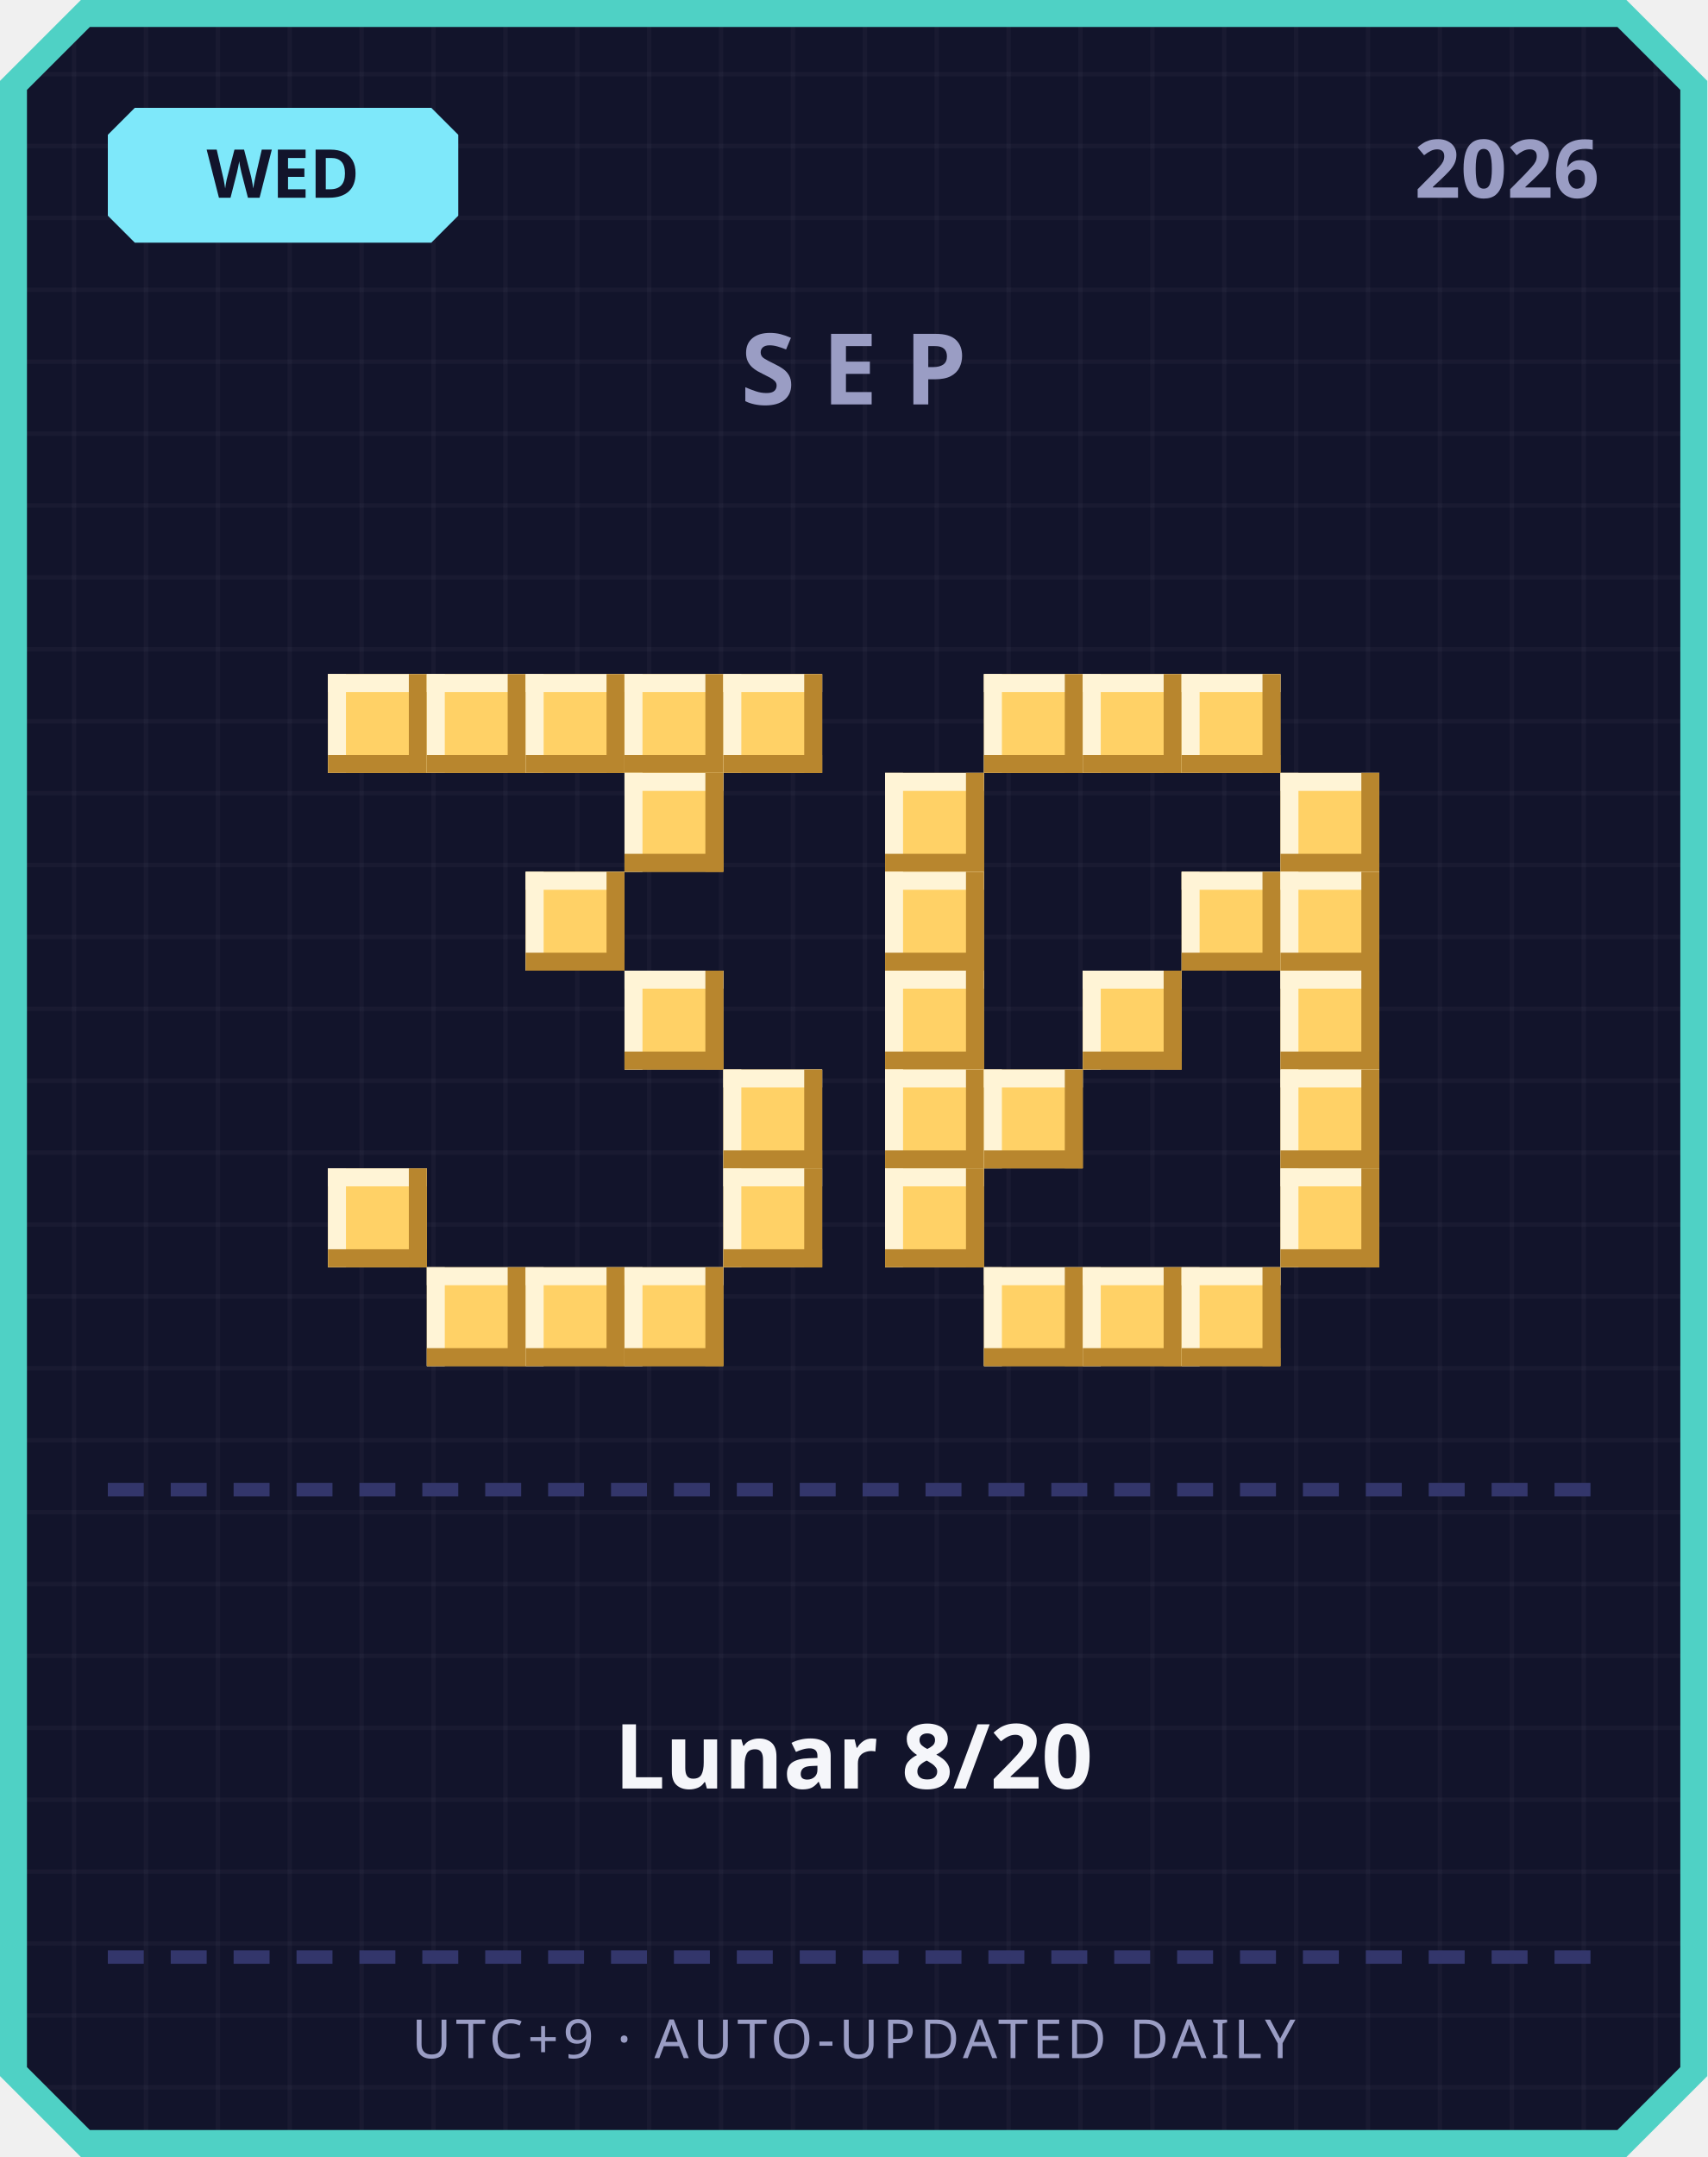
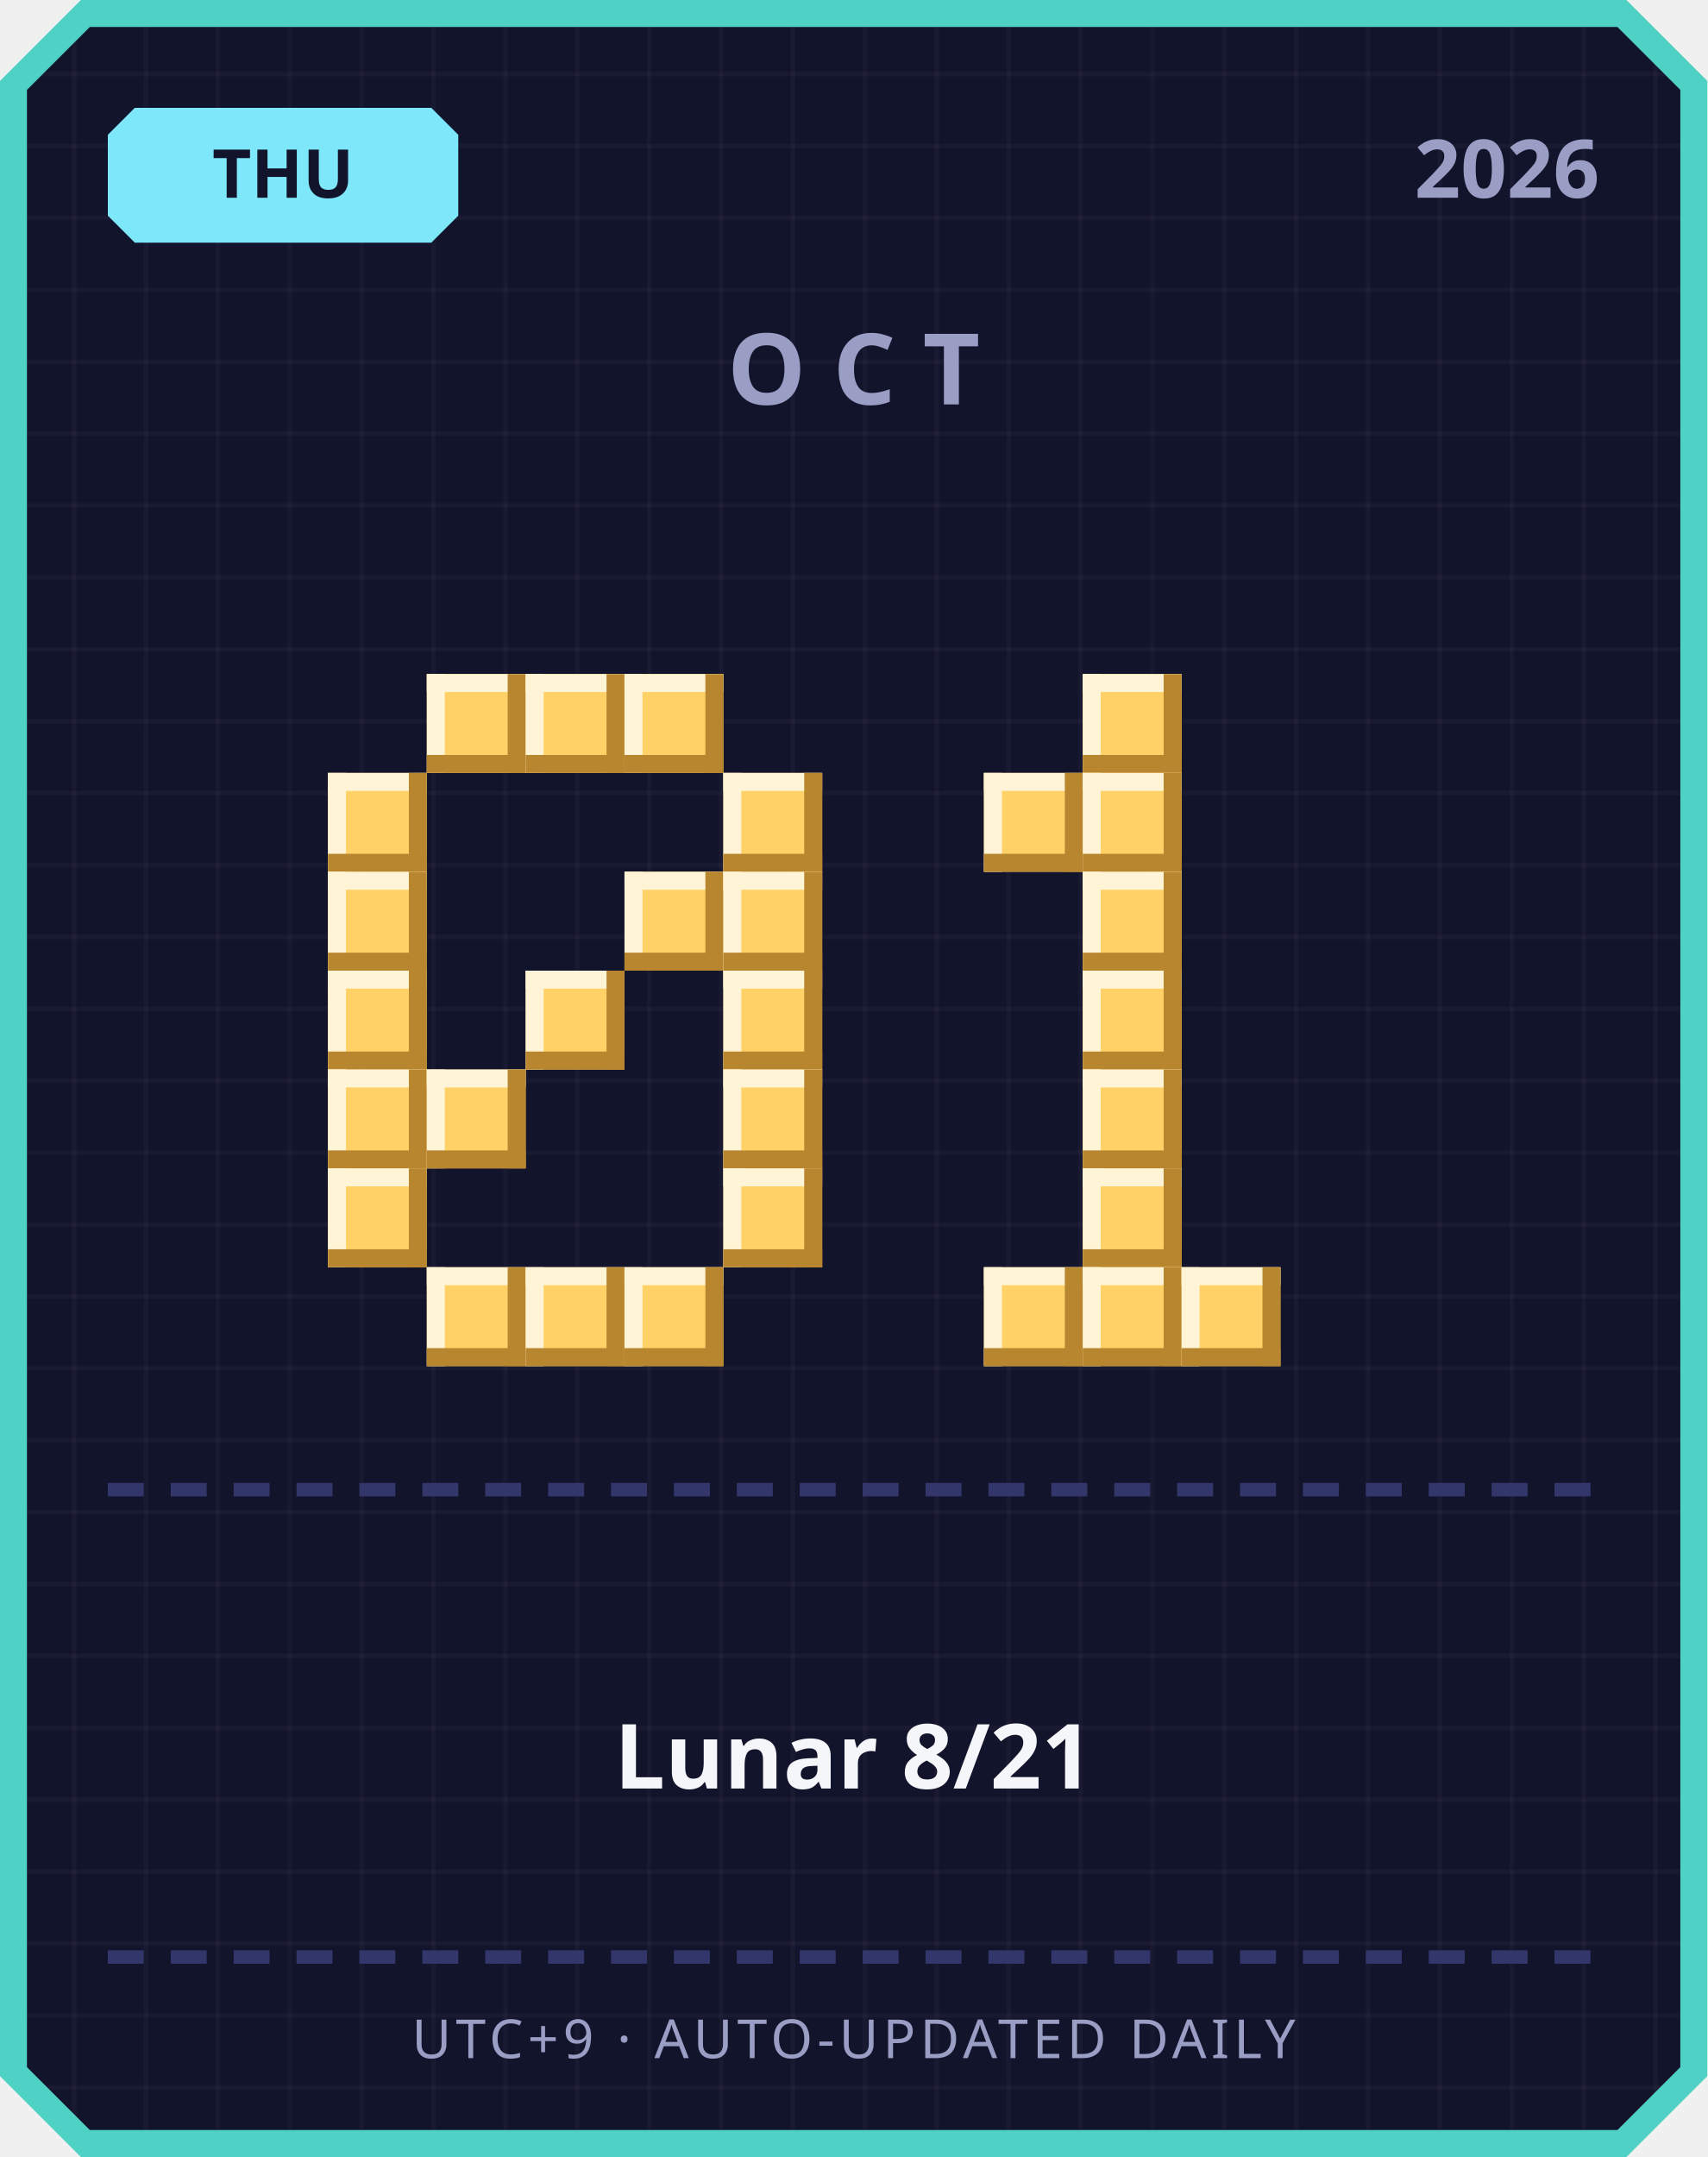
<svg xmlns="http://www.w3.org/2000/svg" width="380" height="480" viewBox="0 0 380 480">
  <defs>
    <pattern id="grid" width="16" height="16" patternUnits="userSpaceOnUse">
      <rect width="16" height="16" fill="#12142b" />
      <rect width="1" height="16" fill="#ffffff" opacity="0.03" />
      <rect width="16" height="1" fill="#ffffff" opacity="0.03" />
    </pattern>
  </defs>
  <path d="M 18,0 L 362,0 L 380,18 L 380,462 L 362,480 L 18,480 L 0,462 L 0,18 Z" fill="#4fd1c5" />
  <path d="M 20,6 L 360,6 L 374,20 L 374,460 L 360,474 L 20,474 L 6,460 L 6,20 Z" fill="url(#grid)" />
  <path d="M 30,24 L 96,24 L 102,30 L 102,48 L 96,54 L 30,54 L 24,48 L 24,30 Z" fill="#7ee8fa" />
-   <text x="63" y="44" text-anchor="middle" font-family="'Segoe UI', sans-serif" font-size="15" font-weight="700" fill="#12142b">WED</text>
+   <text x="63" y="44" text-anchor="middle" font-family="'Segoe UI', sans-serif" font-size="15" font-weight="700" fill="#12142b">THU</text>
  <text x="356" y="44" text-anchor="end" font-family="'Segoe UI', sans-serif" font-size="18" font-weight="700" fill="#9a9dc4">2026</text>
-   <text x="190" y="90" text-anchor="middle" font-family="'Segoe UI', sans-serif" font-size="22" font-weight="700" letter-spacing="6" fill="#9a9dc4">SEP</text>
-   <rect x="73" y="150" width="22" height="22" fill="#ffd166" />
-   <rect x="73" y="150" width="22" height="4" fill="#fff4d6" />
-   <rect x="73" y="150" width="4" height="22" fill="#fff4d6" />
-   <rect x="73" y="168" width="22" height="4" fill="#b8862e" />
-   <rect x="91" y="150" width="4" height="22" fill="#b8862e" />
+   <text x="190" y="90" text-anchor="middle" font-family="'Segoe UI', sans-serif" font-size="22" font-weight="700" letter-spacing="6" fill="#9a9dc4">OCT</text>
  <rect x="95" y="150" width="22" height="22" fill="#ffd166" />
  <rect x="95" y="150" width="22" height="4" fill="#fff4d6" />
  <rect x="95" y="150" width="4" height="22" fill="#fff4d6" />
  <rect x="95" y="168" width="22" height="4" fill="#b8862e" />
  <rect x="113" y="150" width="4" height="22" fill="#b8862e" />
  <rect x="117" y="150" width="22" height="22" fill="#ffd166" />
  <rect x="117" y="150" width="22" height="4" fill="#fff4d6" />
  <rect x="117" y="150" width="4" height="22" fill="#fff4d6" />
  <rect x="117" y="168" width="22" height="4" fill="#b8862e" />
  <rect x="135" y="150" width="4" height="22" fill="#b8862e" />
  <rect x="139" y="150" width="22" height="22" fill="#ffd166" />
  <rect x="139" y="150" width="22" height="4" fill="#fff4d6" />
  <rect x="139" y="150" width="4" height="22" fill="#fff4d6" />
  <rect x="139" y="168" width="22" height="4" fill="#b8862e" />
  <rect x="157" y="150" width="4" height="22" fill="#b8862e" />
-   <rect x="161" y="150" width="22" height="22" fill="#ffd166" />
-   <rect x="161" y="150" width="22" height="4" fill="#fff4d6" />
-   <rect x="161" y="150" width="4" height="22" fill="#fff4d6" />
-   <rect x="161" y="168" width="22" height="4" fill="#b8862e" />
-   <rect x="179" y="150" width="4" height="22" fill="#b8862e" />
-   <rect x="139" y="172" width="22" height="22" fill="#ffd166" />
-   <rect x="139" y="172" width="22" height="4" fill="#fff4d6" />
-   <rect x="139" y="172" width="4" height="22" fill="#fff4d6" />
-   <rect x="139" y="190" width="22" height="4" fill="#b8862e" />
-   <rect x="157" y="172" width="4" height="22" fill="#b8862e" />
-   <rect x="117" y="194" width="22" height="22" fill="#ffd166" />
-   <rect x="117" y="194" width="22" height="4" fill="#fff4d6" />
-   <rect x="117" y="194" width="4" height="22" fill="#fff4d6" />
-   <rect x="117" y="212" width="22" height="4" fill="#b8862e" />
-   <rect x="135" y="194" width="4" height="22" fill="#b8862e" />
-   <rect x="139" y="216" width="22" height="22" fill="#ffd166" />
-   <rect x="139" y="216" width="22" height="4" fill="#fff4d6" />
-   <rect x="139" y="216" width="4" height="22" fill="#fff4d6" />
-   <rect x="139" y="234" width="22" height="4" fill="#b8862e" />
-   <rect x="157" y="216" width="4" height="22" fill="#b8862e" />
+   <rect x="73" y="172" width="22" height="22" fill="#ffd166" />
+   <rect x="73" y="172" width="22" height="4" fill="#fff4d6" />
+   <rect x="73" y="172" width="4" height="22" fill="#fff4d6" />
+   <rect x="73" y="190" width="22" height="4" fill="#b8862e" />
+   <rect x="91" y="172" width="4" height="22" fill="#b8862e" />
+   <rect x="161" y="172" width="22" height="22" fill="#ffd166" />
+   <rect x="161" y="172" width="22" height="4" fill="#fff4d6" />
+   <rect x="161" y="172" width="4" height="22" fill="#fff4d6" />
+   <rect x="161" y="190" width="22" height="4" fill="#b8862e" />
+   <rect x="179" y="172" width="4" height="22" fill="#b8862e" />
+   <rect x="73" y="194" width="22" height="22" fill="#ffd166" />
+   <rect x="73" y="194" width="22" height="4" fill="#fff4d6" />
+   <rect x="73" y="194" width="4" height="22" fill="#fff4d6" />
+   <rect x="73" y="212" width="22" height="4" fill="#b8862e" />
+   <rect x="91" y="194" width="4" height="22" fill="#b8862e" />
+   <rect x="139" y="194" width="22" height="22" fill="#ffd166" />
+   <rect x="139" y="194" width="22" height="4" fill="#fff4d6" />
+   <rect x="139" y="194" width="4" height="22" fill="#fff4d6" />
+   <rect x="139" y="212" width="22" height="4" fill="#b8862e" />
+   <rect x="157" y="194" width="4" height="22" fill="#b8862e" />
+   <rect x="161" y="194" width="22" height="22" fill="#ffd166" />
+   <rect x="161" y="194" width="22" height="4" fill="#fff4d6" />
+   <rect x="161" y="194" width="4" height="22" fill="#fff4d6" />
+   <rect x="161" y="212" width="22" height="4" fill="#b8862e" />
+   <rect x="179" y="194" width="4" height="22" fill="#b8862e" />
+   <rect x="73" y="216" width="22" height="22" fill="#ffd166" />
+   <rect x="73" y="216" width="22" height="4" fill="#fff4d6" />
+   <rect x="73" y="216" width="4" height="22" fill="#fff4d6" />
+   <rect x="73" y="234" width="22" height="4" fill="#b8862e" />
+   <rect x="91" y="216" width="4" height="22" fill="#b8862e" />
+   <rect x="117" y="216" width="22" height="22" fill="#ffd166" />
+   <rect x="117" y="216" width="22" height="4" fill="#fff4d6" />
+   <rect x="117" y="216" width="4" height="22" fill="#fff4d6" />
+   <rect x="117" y="234" width="22" height="4" fill="#b8862e" />
+   <rect x="135" y="216" width="4" height="22" fill="#b8862e" />
+   <rect x="161" y="216" width="22" height="22" fill="#ffd166" />
+   <rect x="161" y="216" width="22" height="4" fill="#fff4d6" />
+   <rect x="161" y="216" width="4" height="22" fill="#fff4d6" />
+   <rect x="161" y="234" width="22" height="4" fill="#b8862e" />
+   <rect x="179" y="216" width="4" height="22" fill="#b8862e" />
+   <rect x="73" y="238" width="22" height="22" fill="#ffd166" />
+   <rect x="73" y="238" width="22" height="4" fill="#fff4d6" />
+   <rect x="73" y="238" width="4" height="22" fill="#fff4d6" />
+   <rect x="73" y="256" width="22" height="4" fill="#b8862e" />
+   <rect x="91" y="238" width="4" height="22" fill="#b8862e" />
+   <rect x="95" y="238" width="22" height="22" fill="#ffd166" />
+   <rect x="95" y="238" width="22" height="4" fill="#fff4d6" />
+   <rect x="95" y="238" width="4" height="22" fill="#fff4d6" />
+   <rect x="95" y="256" width="22" height="4" fill="#b8862e" />
+   <rect x="113" y="238" width="4" height="22" fill="#b8862e" />
  <rect x="161" y="238" width="22" height="22" fill="#ffd166" />
  <rect x="161" y="238" width="22" height="4" fill="#fff4d6" />
  <rect x="161" y="238" width="4" height="22" fill="#fff4d6" />
  <rect x="161" y="256" width="22" height="4" fill="#b8862e" />
  <rect x="179" y="238" width="4" height="22" fill="#b8862e" />
  <rect x="73" y="260" width="22" height="22" fill="#ffd166" />
  <rect x="73" y="260" width="22" height="4" fill="#fff4d6" />
  <rect x="73" y="260" width="4" height="22" fill="#fff4d6" />
  <rect x="73" y="278" width="22" height="4" fill="#b8862e" />
  <rect x="91" y="260" width="4" height="22" fill="#b8862e" />
  <rect x="161" y="260" width="22" height="22" fill="#ffd166" />
  <rect x="161" y="260" width="22" height="4" fill="#fff4d6" />
  <rect x="161" y="260" width="4" height="22" fill="#fff4d6" />
  <rect x="161" y="278" width="22" height="4" fill="#b8862e" />
  <rect x="179" y="260" width="4" height="22" fill="#b8862e" />
  <rect x="95" y="282" width="22" height="22" fill="#ffd166" />
  <rect x="95" y="282" width="22" height="4" fill="#fff4d6" />
  <rect x="95" y="282" width="4" height="22" fill="#fff4d6" />
  <rect x="95" y="300" width="22" height="4" fill="#b8862e" />
  <rect x="113" y="282" width="4" height="22" fill="#b8862e" />
  <rect x="117" y="282" width="22" height="22" fill="#ffd166" />
  <rect x="117" y="282" width="22" height="4" fill="#fff4d6" />
  <rect x="117" y="282" width="4" height="22" fill="#fff4d6" />
  <rect x="117" y="300" width="22" height="4" fill="#b8862e" />
  <rect x="135" y="282" width="4" height="22" fill="#b8862e" />
  <rect x="139" y="282" width="22" height="22" fill="#ffd166" />
  <rect x="139" y="282" width="22" height="4" fill="#fff4d6" />
  <rect x="139" y="282" width="4" height="22" fill="#fff4d6" />
  <rect x="139" y="300" width="22" height="4" fill="#b8862e" />
  <rect x="157" y="282" width="4" height="22" fill="#b8862e" />
-   <rect x="219" y="150" width="22" height="22" fill="#ffd166" />
-   <rect x="219" y="150" width="22" height="4" fill="#fff4d6" />
-   <rect x="219" y="150" width="4" height="22" fill="#fff4d6" />
-   <rect x="219" y="168" width="22" height="4" fill="#b8862e" />
-   <rect x="237" y="150" width="4" height="22" fill="#b8862e" />
  <rect x="241" y="150" width="22" height="22" fill="#ffd166" />
  <rect x="241" y="150" width="22" height="4" fill="#fff4d6" />
  <rect x="241" y="150" width="4" height="22" fill="#fff4d6" />
  <rect x="241" y="168" width="22" height="4" fill="#b8862e" />
  <rect x="259" y="150" width="4" height="22" fill="#b8862e" />
-   <rect x="263" y="150" width="22" height="22" fill="#ffd166" />
-   <rect x="263" y="150" width="22" height="4" fill="#fff4d6" />
-   <rect x="263" y="150" width="4" height="22" fill="#fff4d6" />
-   <rect x="263" y="168" width="22" height="4" fill="#b8862e" />
-   <rect x="281" y="150" width="4" height="22" fill="#b8862e" />
-   <rect x="197" y="172" width="22" height="22" fill="#ffd166" />
-   <rect x="197" y="172" width="22" height="4" fill="#fff4d6" />
-   <rect x="197" y="172" width="4" height="22" fill="#fff4d6" />
-   <rect x="197" y="190" width="22" height="4" fill="#b8862e" />
-   <rect x="215" y="172" width="4" height="22" fill="#b8862e" />
-   <rect x="285" y="172" width="22" height="22" fill="#ffd166" />
-   <rect x="285" y="172" width="22" height="4" fill="#fff4d6" />
-   <rect x="285" y="172" width="4" height="22" fill="#fff4d6" />
-   <rect x="285" y="190" width="22" height="4" fill="#b8862e" />
-   <rect x="303" y="172" width="4" height="22" fill="#b8862e" />
-   <rect x="197" y="194" width="22" height="22" fill="#ffd166" />
-   <rect x="197" y="194" width="22" height="4" fill="#fff4d6" />
-   <rect x="197" y="194" width="4" height="22" fill="#fff4d6" />
-   <rect x="197" y="212" width="22" height="4" fill="#b8862e" />
-   <rect x="215" y="194" width="4" height="22" fill="#b8862e" />
-   <rect x="263" y="194" width="22" height="22" fill="#ffd166" />
-   <rect x="263" y="194" width="22" height="4" fill="#fff4d6" />
-   <rect x="263" y="194" width="4" height="22" fill="#fff4d6" />
-   <rect x="263" y="212" width="22" height="4" fill="#b8862e" />
-   <rect x="281" y="194" width="4" height="22" fill="#b8862e" />
-   <rect x="285" y="194" width="22" height="22" fill="#ffd166" />
-   <rect x="285" y="194" width="22" height="4" fill="#fff4d6" />
-   <rect x="285" y="194" width="4" height="22" fill="#fff4d6" />
-   <rect x="285" y="212" width="22" height="4" fill="#b8862e" />
-   <rect x="303" y="194" width="4" height="22" fill="#b8862e" />
-   <rect x="197" y="216" width="22" height="22" fill="#ffd166" />
-   <rect x="197" y="216" width="22" height="4" fill="#fff4d6" />
-   <rect x="197" y="216" width="4" height="22" fill="#fff4d6" />
-   <rect x="197" y="234" width="22" height="4" fill="#b8862e" />
-   <rect x="215" y="216" width="4" height="22" fill="#b8862e" />
+   <rect x="219" y="172" width="22" height="22" fill="#ffd166" />
+   <rect x="219" y="172" width="22" height="4" fill="#fff4d6" />
+   <rect x="219" y="172" width="4" height="22" fill="#fff4d6" />
+   <rect x="219" y="190" width="22" height="4" fill="#b8862e" />
+   <rect x="237" y="172" width="4" height="22" fill="#b8862e" />
+   <rect x="241" y="172" width="22" height="22" fill="#ffd166" />
+   <rect x="241" y="172" width="22" height="4" fill="#fff4d6" />
+   <rect x="241" y="172" width="4" height="22" fill="#fff4d6" />
+   <rect x="241" y="190" width="22" height="4" fill="#b8862e" />
+   <rect x="259" y="172" width="4" height="22" fill="#b8862e" />
+   <rect x="241" y="194" width="22" height="22" fill="#ffd166" />
+   <rect x="241" y="194" width="22" height="4" fill="#fff4d6" />
+   <rect x="241" y="194" width="4" height="22" fill="#fff4d6" />
+   <rect x="241" y="212" width="22" height="4" fill="#b8862e" />
+   <rect x="259" y="194" width="4" height="22" fill="#b8862e" />
  <rect x="241" y="216" width="22" height="22" fill="#ffd166" />
  <rect x="241" y="216" width="22" height="4" fill="#fff4d6" />
  <rect x="241" y="216" width="4" height="22" fill="#fff4d6" />
  <rect x="241" y="234" width="22" height="4" fill="#b8862e" />
  <rect x="259" y="216" width="4" height="22" fill="#b8862e" />
-   <rect x="285" y="216" width="22" height="22" fill="#ffd166" />
-   <rect x="285" y="216" width="22" height="4" fill="#fff4d6" />
-   <rect x="285" y="216" width="4" height="22" fill="#fff4d6" />
-   <rect x="285" y="234" width="22" height="4" fill="#b8862e" />
-   <rect x="303" y="216" width="4" height="22" fill="#b8862e" />
-   <rect x="197" y="238" width="22" height="22" fill="#ffd166" />
-   <rect x="197" y="238" width="22" height="4" fill="#fff4d6" />
-   <rect x="197" y="238" width="4" height="22" fill="#fff4d6" />
-   <rect x="197" y="256" width="22" height="4" fill="#b8862e" />
-   <rect x="215" y="238" width="4" height="22" fill="#b8862e" />
-   <rect x="219" y="238" width="22" height="22" fill="#ffd166" />
-   <rect x="219" y="238" width="22" height="4" fill="#fff4d6" />
-   <rect x="219" y="238" width="4" height="22" fill="#fff4d6" />
-   <rect x="219" y="256" width="22" height="4" fill="#b8862e" />
-   <rect x="237" y="238" width="4" height="22" fill="#b8862e" />
-   <rect x="285" y="238" width="22" height="22" fill="#ffd166" />
-   <rect x="285" y="238" width="22" height="4" fill="#fff4d6" />
-   <rect x="285" y="238" width="4" height="22" fill="#fff4d6" />
-   <rect x="285" y="256" width="22" height="4" fill="#b8862e" />
-   <rect x="303" y="238" width="4" height="22" fill="#b8862e" />
-   <rect x="197" y="260" width="22" height="22" fill="#ffd166" />
-   <rect x="197" y="260" width="22" height="4" fill="#fff4d6" />
-   <rect x="197" y="260" width="4" height="22" fill="#fff4d6" />
-   <rect x="197" y="278" width="22" height="4" fill="#b8862e" />
-   <rect x="215" y="260" width="4" height="22" fill="#b8862e" />
-   <rect x="285" y="260" width="22" height="22" fill="#ffd166" />
-   <rect x="285" y="260" width="22" height="4" fill="#fff4d6" />
-   <rect x="285" y="260" width="4" height="22" fill="#fff4d6" />
-   <rect x="285" y="278" width="22" height="4" fill="#b8862e" />
-   <rect x="303" y="260" width="4" height="22" fill="#b8862e" />
+   <rect x="241" y="238" width="22" height="22" fill="#ffd166" />
+   <rect x="241" y="238" width="22" height="4" fill="#fff4d6" />
+   <rect x="241" y="238" width="4" height="22" fill="#fff4d6" />
+   <rect x="241" y="256" width="22" height="4" fill="#b8862e" />
+   <rect x="259" y="238" width="4" height="22" fill="#b8862e" />
+   <rect x="241" y="260" width="22" height="22" fill="#ffd166" />
+   <rect x="241" y="260" width="22" height="4" fill="#fff4d6" />
+   <rect x="241" y="260" width="4" height="22" fill="#fff4d6" />
+   <rect x="241" y="278" width="22" height="4" fill="#b8862e" />
+   <rect x="259" y="260" width="4" height="22" fill="#b8862e" />
  <rect x="219" y="282" width="22" height="22" fill="#ffd166" />
  <rect x="219" y="282" width="22" height="4" fill="#fff4d6" />
  <rect x="219" y="282" width="4" height="22" fill="#fff4d6" />
  <rect x="219" y="300" width="22" height="4" fill="#b8862e" />
  <rect x="237" y="282" width="4" height="22" fill="#b8862e" />
  <rect x="241" y="282" width="22" height="22" fill="#ffd166" />
  <rect x="241" y="282" width="22" height="4" fill="#fff4d6" />
  <rect x="241" y="282" width="4" height="22" fill="#fff4d6" />
  <rect x="241" y="300" width="22" height="4" fill="#b8862e" />
  <rect x="259" y="282" width="4" height="22" fill="#b8862e" />
  <rect x="263" y="282" width="22" height="22" fill="#ffd166" />
  <rect x="263" y="282" width="22" height="4" fill="#fff4d6" />
  <rect x="263" y="282" width="4" height="22" fill="#fff4d6" />
  <rect x="263" y="300" width="22" height="4" fill="#b8862e" />
  <rect x="281" y="282" width="4" height="22" fill="#b8862e" />
  <rect x="24" y="330" width="8" height="3" fill="#33366b" />
  <rect x="38" y="330" width="8" height="3" fill="#33366b" />
  <rect x="52" y="330" width="8" height="3" fill="#33366b" />
  <rect x="66" y="330" width="8" height="3" fill="#33366b" />
  <rect x="80" y="330" width="8" height="3" fill="#33366b" />
  <rect x="94" y="330" width="8" height="3" fill="#33366b" />
  <rect x="108" y="330" width="8" height="3" fill="#33366b" />
  <rect x="122" y="330" width="8" height="3" fill="#33366b" />
  <rect x="136" y="330" width="8" height="3" fill="#33366b" />
  <rect x="150" y="330" width="8" height="3" fill="#33366b" />
  <rect x="164" y="330" width="8" height="3" fill="#33366b" />
  <rect x="178" y="330" width="8" height="3" fill="#33366b" />
  <rect x="192" y="330" width="8" height="3" fill="#33366b" />
  <rect x="206" y="330" width="8" height="3" fill="#33366b" />
  <rect x="220" y="330" width="8" height="3" fill="#33366b" />
  <rect x="234" y="330" width="8" height="3" fill="#33366b" />
  <rect x="248" y="330" width="8" height="3" fill="#33366b" />
  <rect x="262" y="330" width="8" height="3" fill="#33366b" />
  <rect x="276" y="330" width="8" height="3" fill="#33366b" />
  <rect x="290" y="330" width="8" height="3" fill="#33366b" />
  <rect x="304" y="330" width="8" height="3" fill="#33366b" />
  <rect x="318" y="330" width="8" height="3" fill="#33366b" />
  <rect x="332" y="330" width="8" height="3" fill="#33366b" />
  <rect x="346" y="330" width="8" height="3" fill="#33366b" />
-   <text x="190" y="398" text-anchor="middle" font-family="'Segoe UI', 'Microsoft JhengHei', sans-serif" font-size="20" font-weight="700" fill="#f5f6fa">Lunar 8/20</text>
+   <text x="190" y="398" text-anchor="middle" font-family="'Segoe UI', 'Microsoft JhengHei', sans-serif" font-size="20" font-weight="700" fill="#f5f6fa">Lunar 8/21</text>
  <rect x="24" y="434" width="8" height="3" fill="#33366b" />
  <rect x="38" y="434" width="8" height="3" fill="#33366b" />
  <rect x="52" y="434" width="8" height="3" fill="#33366b" />
  <rect x="66" y="434" width="8" height="3" fill="#33366b" />
  <rect x="80" y="434" width="8" height="3" fill="#33366b" />
  <rect x="94" y="434" width="8" height="3" fill="#33366b" />
  <rect x="108" y="434" width="8" height="3" fill="#33366b" />
  <rect x="122" y="434" width="8" height="3" fill="#33366b" />
  <rect x="136" y="434" width="8" height="3" fill="#33366b" />
  <rect x="150" y="434" width="8" height="3" fill="#33366b" />
  <rect x="164" y="434" width="8" height="3" fill="#33366b" />
  <rect x="178" y="434" width="8" height="3" fill="#33366b" />
  <rect x="192" y="434" width="8" height="3" fill="#33366b" />
  <rect x="206" y="434" width="8" height="3" fill="#33366b" />
  <rect x="220" y="434" width="8" height="3" fill="#33366b" />
  <rect x="234" y="434" width="8" height="3" fill="#33366b" />
  <rect x="248" y="434" width="8" height="3" fill="#33366b" />
  <rect x="262" y="434" width="8" height="3" fill="#33366b" />
  <rect x="276" y="434" width="8" height="3" fill="#33366b" />
  <rect x="290" y="434" width="8" height="3" fill="#33366b" />
  <rect x="304" y="434" width="8" height="3" fill="#33366b" />
  <rect x="318" y="434" width="8" height="3" fill="#33366b" />
  <rect x="332" y="434" width="8" height="3" fill="#33366b" />
  <rect x="346" y="434" width="8" height="3" fill="#33366b" />
  <text x="190" y="458" text-anchor="middle" font-family="'Segoe UI', sans-serif" font-size="12" letter-spacing="1" fill="#9a9dc4">UTC+9 · AUTO-UPDATED DAILY</text>
</svg>
